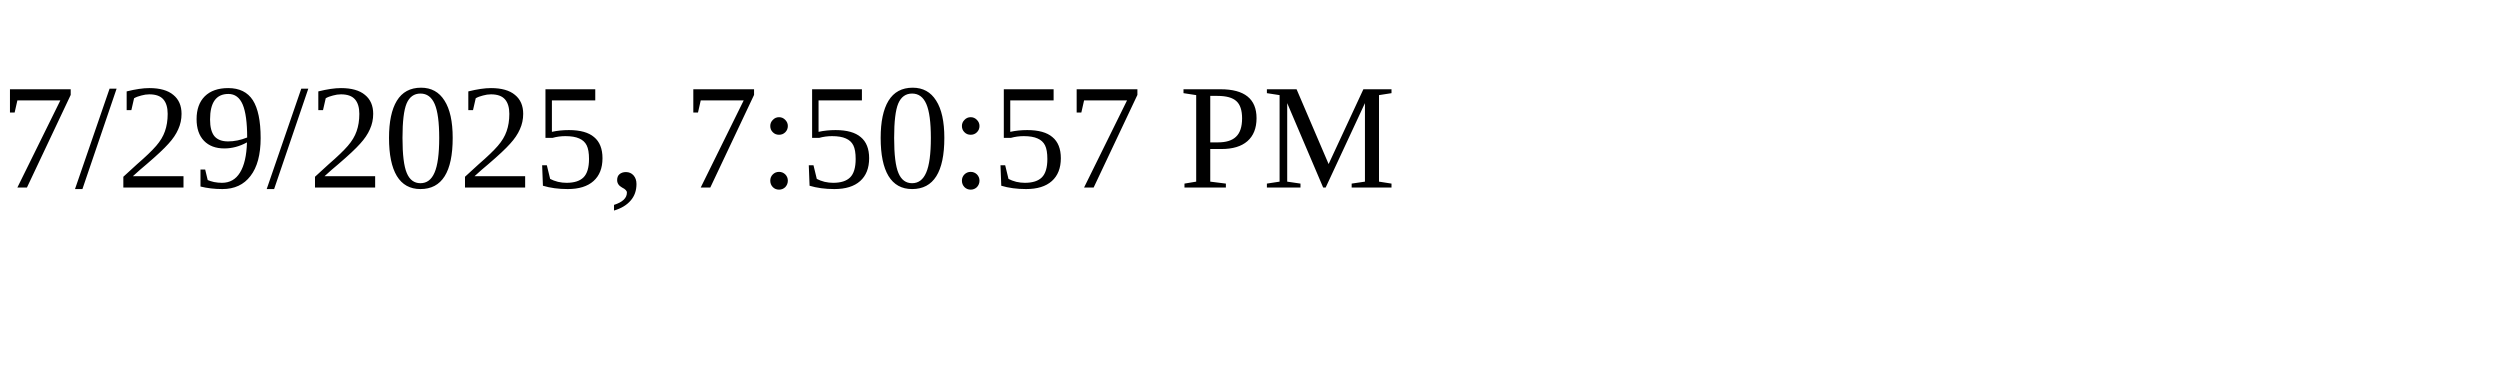
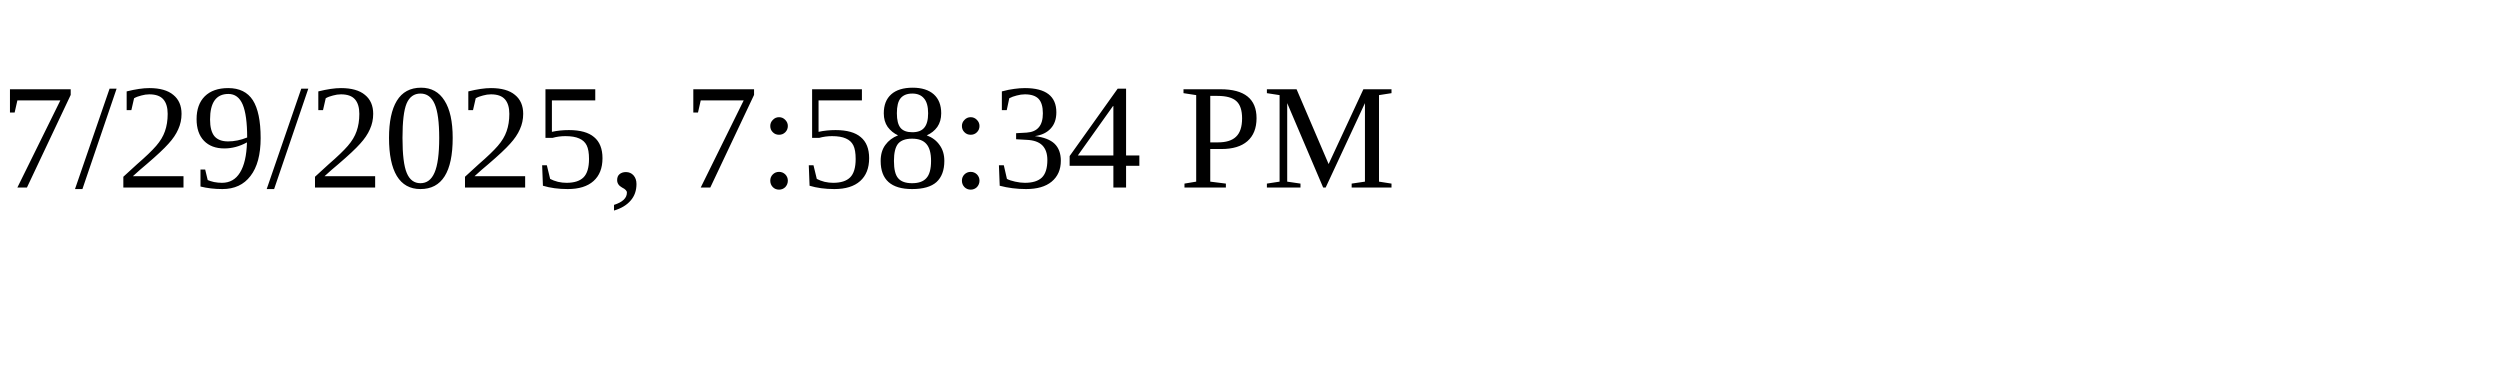
<svg xmlns="http://www.w3.org/2000/svg" height="30" width="200">
-   <text x="0" y="15">7/29/2025, 7:50:57 PM</text>
+   <text x="0" y="15">7/29/2025, 7:58:34 PM</text>
</svg>
